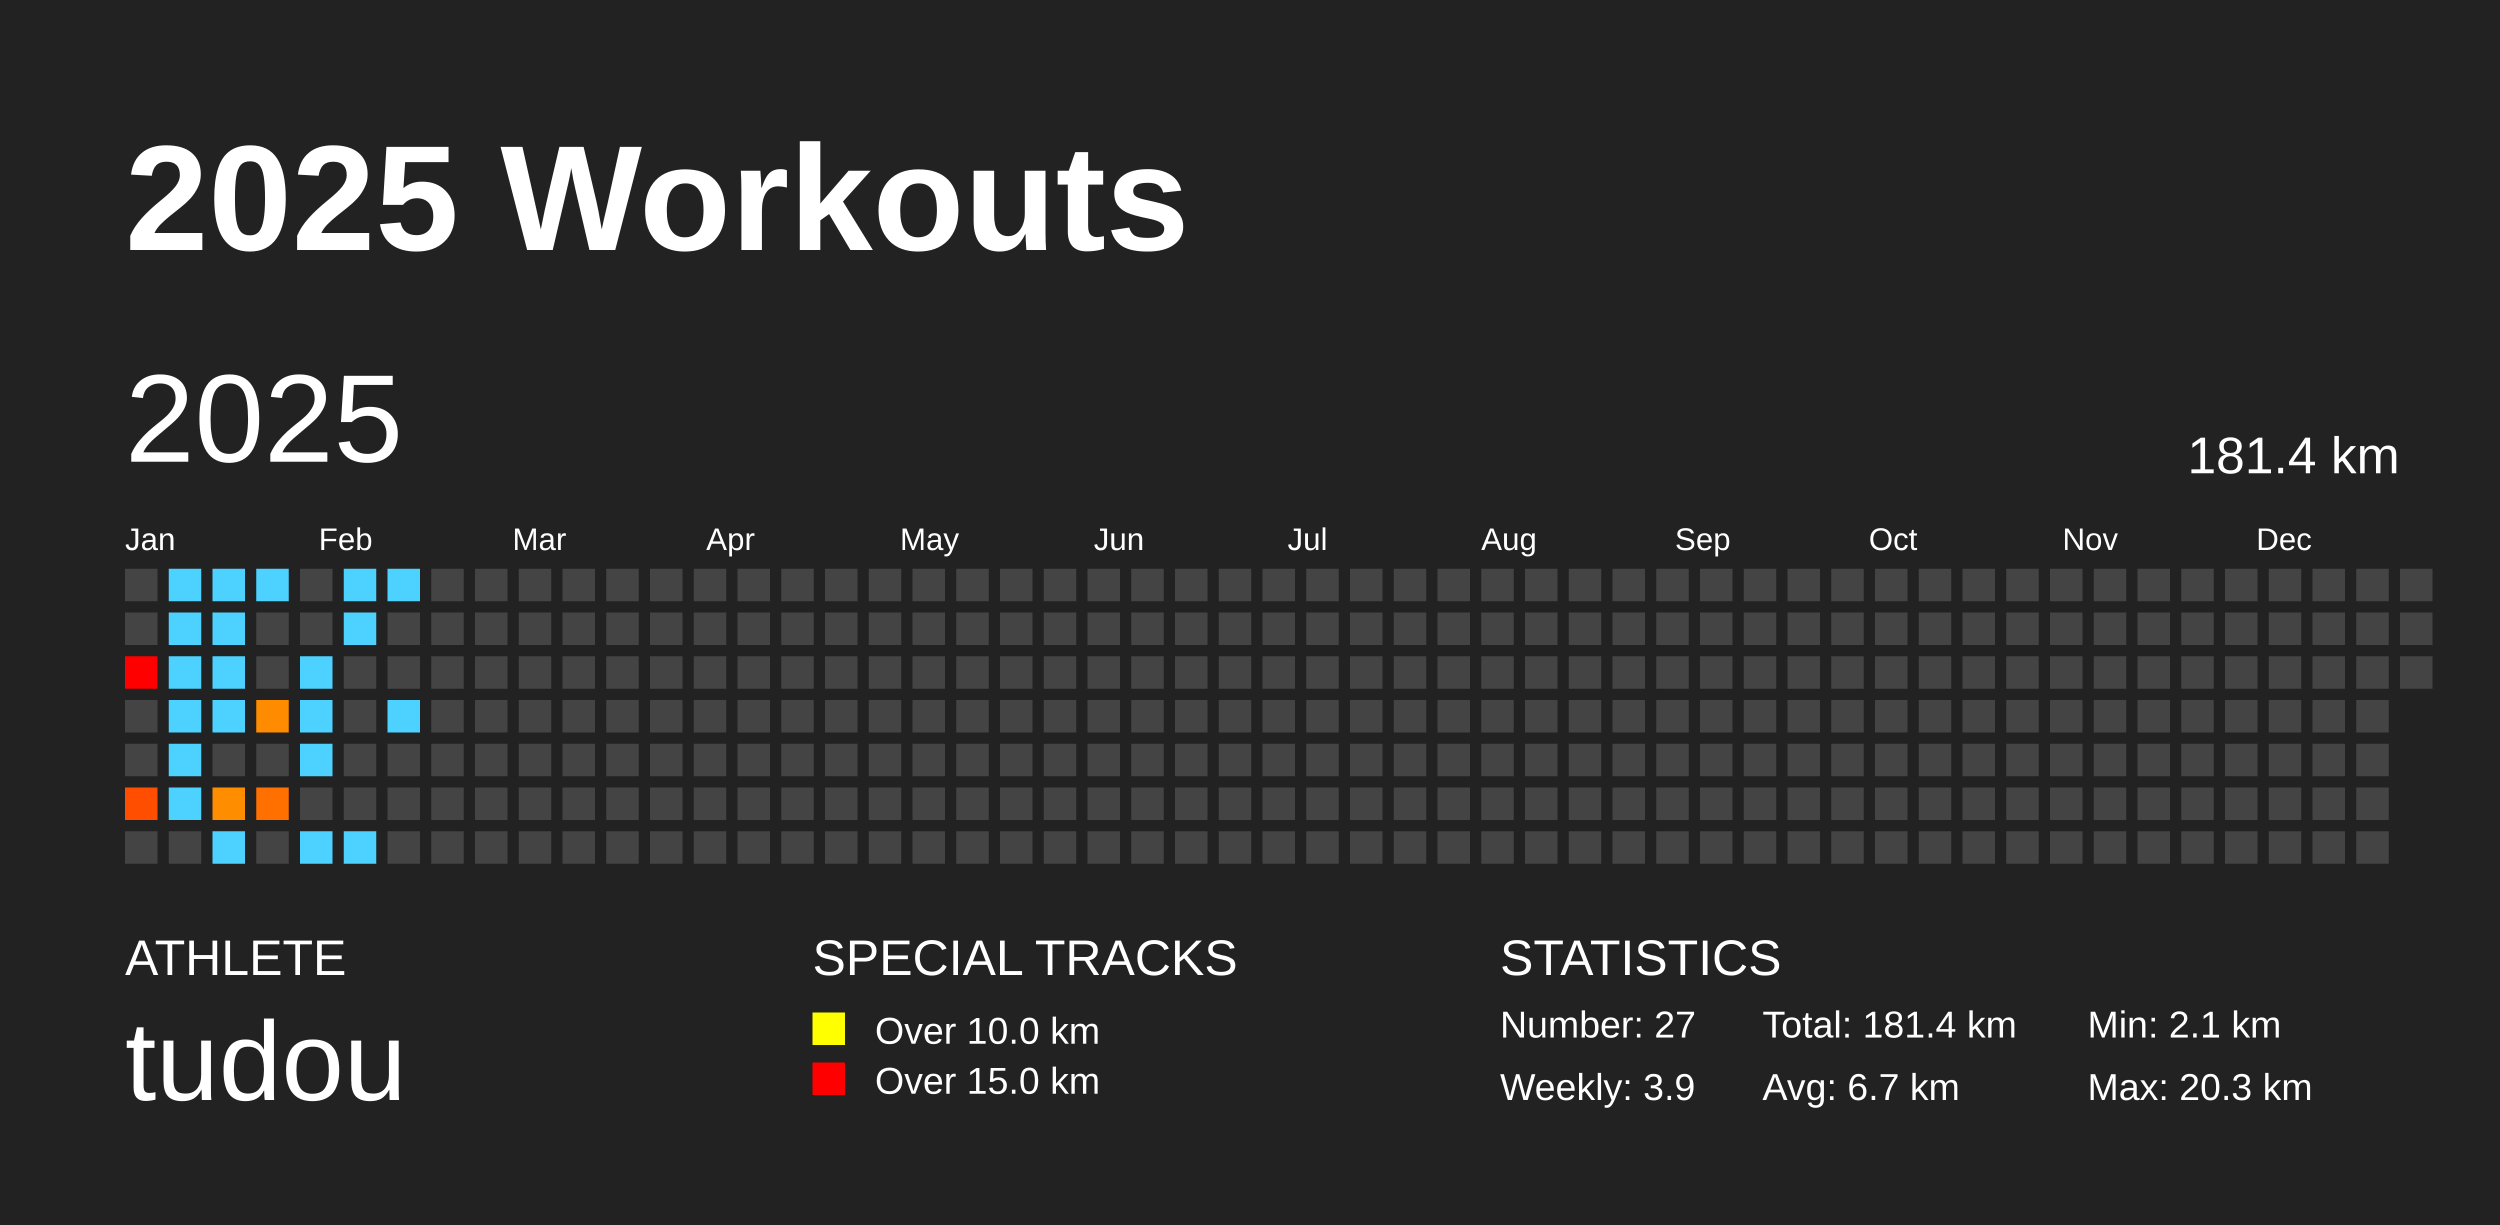
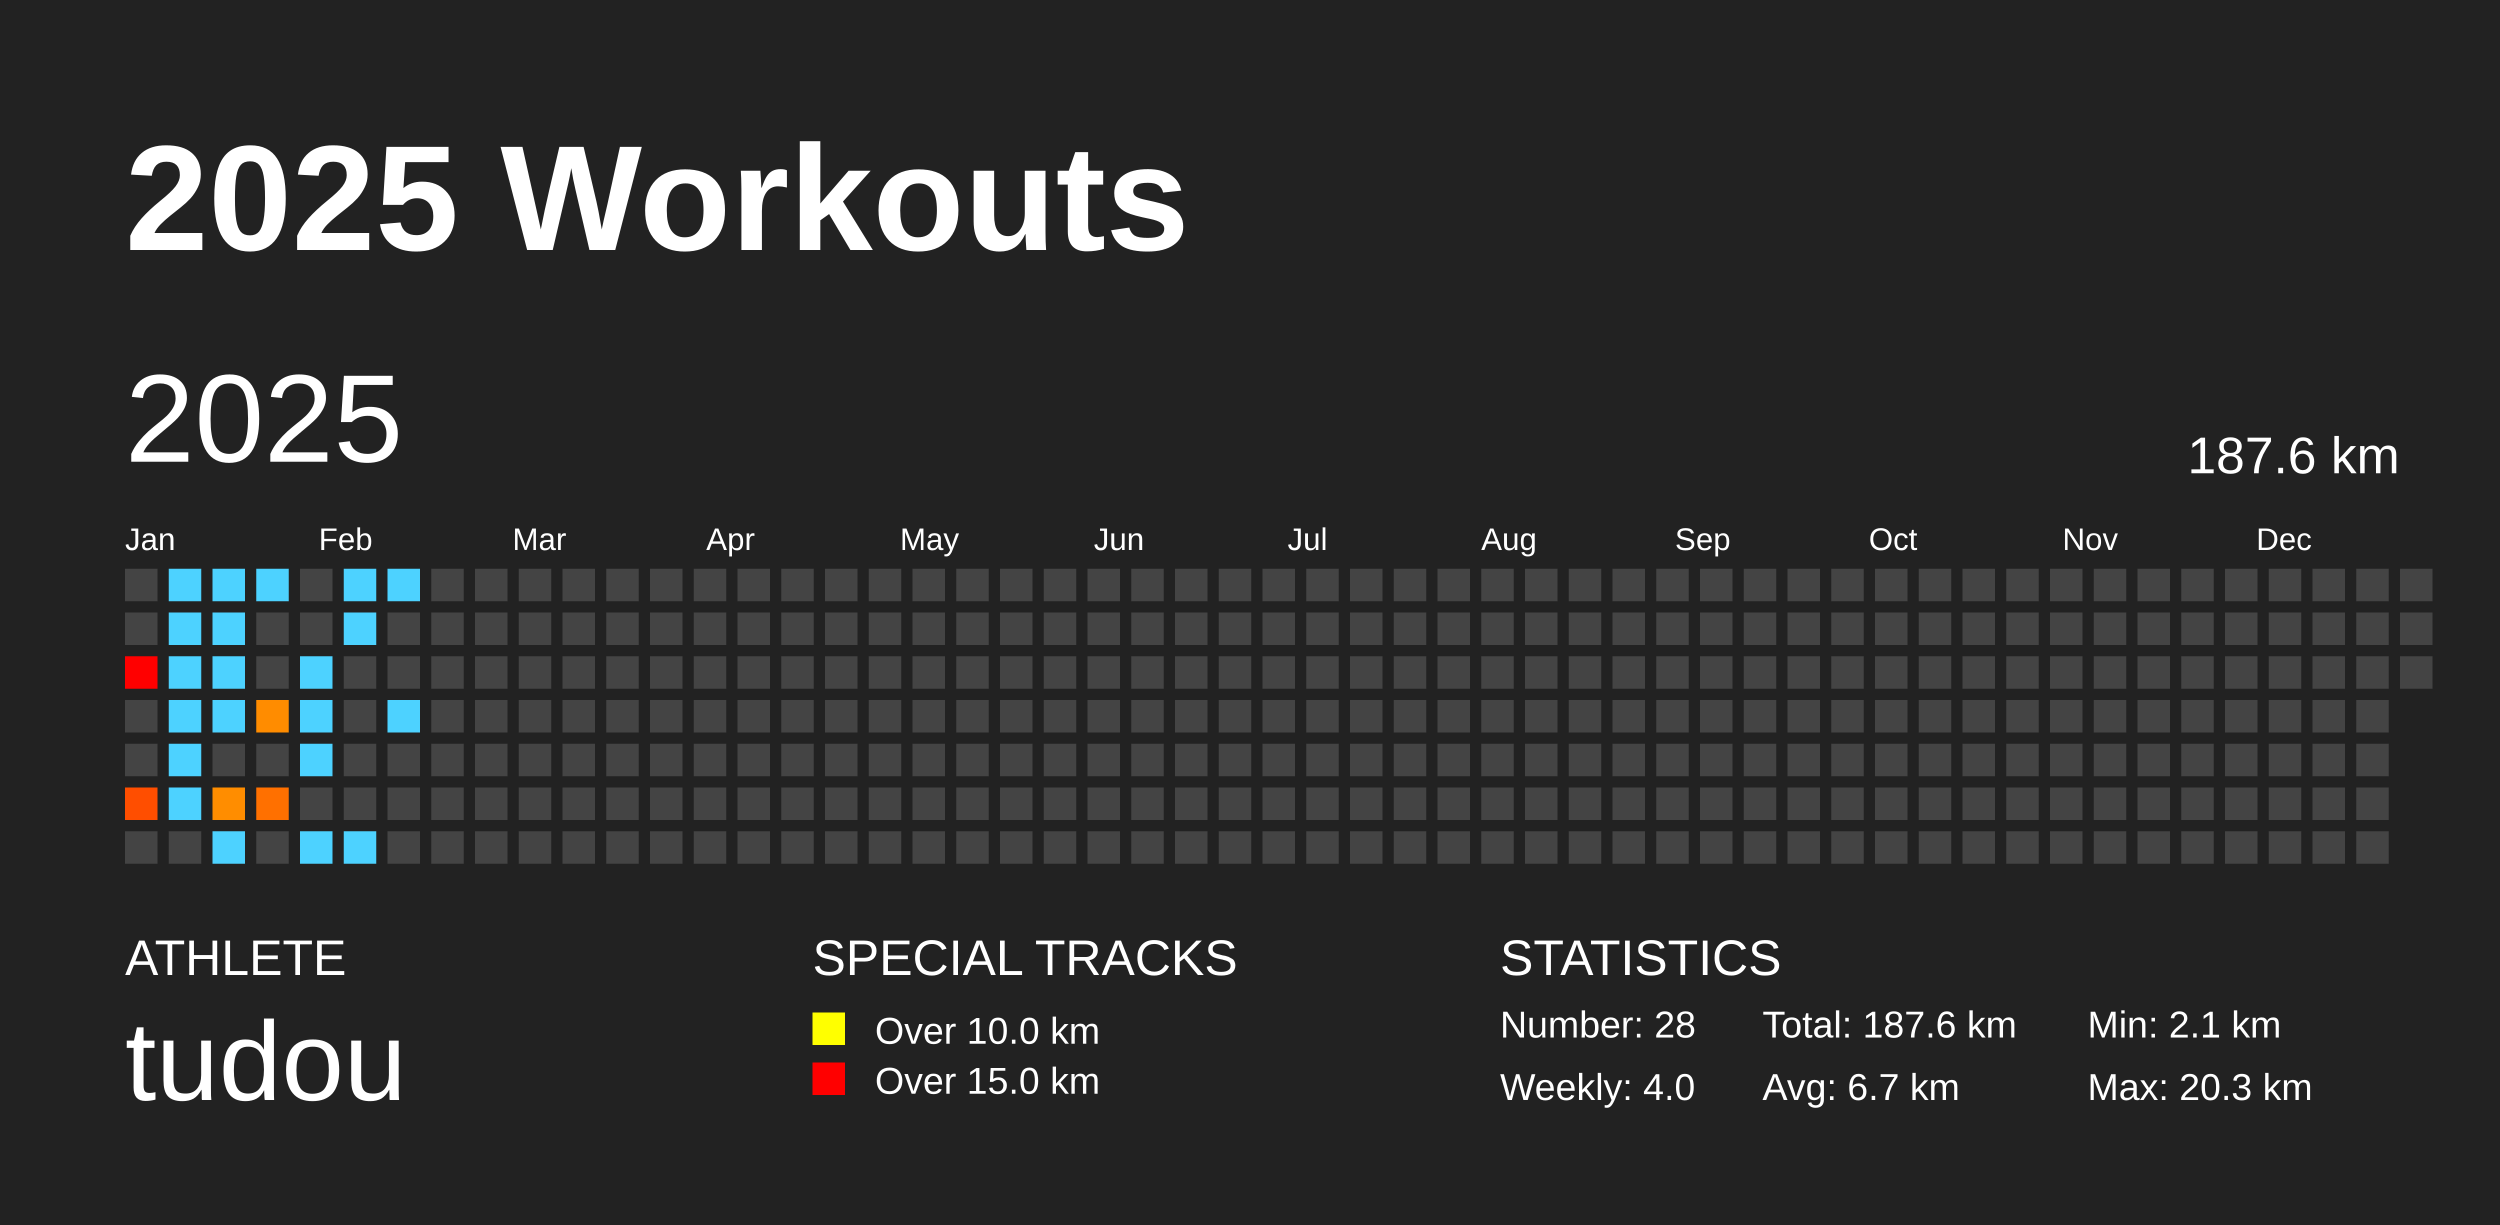
<svg xmlns="http://www.w3.org/2000/svg" baseProfile="full" height="98mm" version="1.1" viewBox="0,0,200,98" width="200mm">
  <defs />
  <rect fill="#222222" height="98" width="200" x="0" y="0" />
  <text fill="#FFFFFF" style="font-size:12px; font-family:Arial; font-weight:bold;" x="10" y="20">2025 Workouts</text>
  <text fill="#FFFFFF" style="font-size:4px; font-family:Arial" x="10" y="78">ATHLETE</text>
  <text fill="#FFFFFF" style="font-size:9px; font-family:Arial" x="10" y="88">tudou</text>
  <text fill="#FFFFFF" style="font-size:4px; font-family:Arial" x="65" y="78">SPECIAL TRACKS</text>
  <rect fill="yellow" height="2.6" width="2.6" x="65" y="81" />
  <text fill="#FFFFFF" style="font-size:3px; font-family:Arial" x="70" y="83.5">Over 10.0 km</text>
  <rect fill="red" height="2.6" width="2.6" x="65" y="85" />
  <text fill="#FFFFFF" style="font-size:3px; font-family:Arial" x="70" y="87.5">Over 15.0 km</text>
  <text fill="#FFFFFF" style="font-size:4px; font-family:Arial" x="120" y="78">STATISTICS</text>
-   <text fill="#FFFFFF" style="font-size:3px; font-family:Arial" x="120" y="83">Number: 27</text>
-   <text fill="#FFFFFF" style="font-size:3px; font-family:Arial" x="120" y="88">Weekly: 3.9</text>
-   <text fill="#FFFFFF" style="font-size:3px; font-family:Arial" x="141" y="83">Total: 181.4 km</text>
+   <text fill="#FFFFFF" style="font-size:3px; font-family:Arial" x="120" y="83">Number: 28</text>
+   <text fill="#FFFFFF" style="font-size:3px; font-family:Arial" x="120" y="88">Weekly: 4.0</text>
+   <text fill="#FFFFFF" style="font-size:3px; font-family:Arial" x="141" y="83">Total: 187.6 km</text>
  <text fill="#FFFFFF" style="font-size:3px; font-family:Arial" x="141" y="88">Avg: 6.7 km</text>
  <text fill="#FFFFFF" style="font-size:3px; font-family:Arial" x="167" y="83">Min: 2.1 km</text>
  <text fill="#FFFFFF" style="font-size:3px; font-family:Arial" x="167" y="88">Max: 20.3 km</text>
  <text dominant-baseline="hanging" fill="#FFFFFF" style="font-size:10.0px; font-family:Arial;" x="10" y="30">2025</text>
-   <text dominant-baseline="hanging" fill="#FFFFFF" style="font-size:4.125px; font-family:Arial;" x="175" y="35">181.4 km</text>
+   <text dominant-baseline="hanging" fill="#FFFFFF" style="font-size:4.125px; font-family:Arial;" x="175" y="35">187.6 km</text>
  <text fill="#FFFFFF" style="font-size:2.5px; font-family:Arial" x="10.0" y="44">Jan</text>
  <text fill="#FFFFFF" style="font-size:2.5px; font-family:Arial" x="25.5" y="44">Feb</text>
  <text fill="#FFFFFF" style="font-size:2.5px; font-family:Arial" x="41.0" y="44">Mar</text>
  <text fill="#FFFFFF" style="font-size:2.5px; font-family:Arial" x="56.5" y="44">Apr</text>
  <text fill="#FFFFFF" style="font-size:2.5px; font-family:Arial" x="72.0" y="44">May</text>
  <text fill="#FFFFFF" style="font-size:2.5px; font-family:Arial" x="87.5" y="44">Jun</text>
  <text fill="#FFFFFF" style="font-size:2.5px; font-family:Arial" x="103.0" y="44">Jul</text>
  <text fill="#FFFFFF" style="font-size:2.5px; font-family:Arial" x="118.5" y="44">Aug</text>
  <text fill="#FFFFFF" style="font-size:2.5px; font-family:Arial" x="134.0" y="44">Sep</text>
  <text fill="#FFFFFF" style="font-size:2.5px; font-family:Arial" x="149.5" y="44">Oct</text>
  <text fill="#FFFFFF" style="font-size:2.5px; font-family:Arial" x="165.0" y="44">Nov</text>
  <text fill="#FFFFFF" style="font-size:2.5px; font-family:Arial" x="180.5" y="44">Dec</text>
  <rect fill="#444444" height="2.6" width="2.6" x="10.0" y="45.5" />
  <rect fill="#444444" height="2.6" width="2.6" x="10.0" y="49.0" />
  <rect fill="red" height="2.6" width="2.6" x="10.0" y="52.5" />
  <rect fill="#444444" height="2.6" width="2.6" x="10.0" y="56.0" />
  <rect fill="#444444" height="2.6" width="2.6" x="10.0" y="59.5" />
  <rect fill="#ff4e00" height="2.6" width="2.6" x="10.0" y="63.0" />
  <rect fill="#444444" height="2.6" width="2.6" x="10.0" y="66.5" />
  <rect fill="#4dd2ff" height="2.6" width="2.6" x="13.5" y="45.5" />
  <rect fill="#4dd2ff" height="2.6" width="2.6" x="13.5" y="49.0" />
  <rect fill="#4dd2ff" height="2.6" width="2.6" x="13.5" y="52.5" />
  <rect fill="#4dd2ff" height="2.6" width="2.6" x="13.5" y="56.0" />
  <rect fill="#4dd2ff" height="2.6" width="2.6" x="13.5" y="59.5" />
  <rect fill="#4dd2ff" height="2.6" width="2.6" x="13.5" y="63.0" />
  <rect fill="#444444" height="2.6" width="2.6" x="13.5" y="66.5" />
  <rect fill="#4dd2ff" height="2.6" width="2.6" x="17.0" y="45.5" />
  <rect fill="#4dd2ff" height="2.6" width="2.6" x="17.0" y="49.0" />
  <rect fill="#4dd2ff" height="2.6" width="2.6" x="17.0" y="52.5" />
  <rect fill="#4dd2ff" height="2.6" width="2.6" x="17.0" y="56.0" />
  <rect fill="#444444" height="2.6" width="2.6" x="17.0" y="59.5" />
  <rect fill="#ff8d00" height="2.6" width="2.6" x="17.0" y="63.0" />
  <rect fill="#4dd2ff" height="2.6" width="2.6" x="17.0" y="66.5" />
  <rect fill="#4dd2ff" height="2.6" width="2.6" x="20.5" y="45.5" />
  <rect fill="#444444" height="2.6" width="2.6" x="20.5" y="49.0" />
  <rect fill="#444444" height="2.6" width="2.6" x="20.5" y="52.5" />
  <rect fill="#ff8c00" height="2.6" width="2.6" x="20.5" y="56.0" />
  <rect fill="#444444" height="2.6" width="2.6" x="20.5" y="59.5" />
  <rect fill="#ff7000" height="2.6" width="2.6" x="20.5" y="63.0" />
  <rect fill="#444444" height="2.6" width="2.6" x="20.5" y="66.5" />
  <rect fill="#444444" height="2.6" width="2.6" x="24.0" y="45.5" />
  <rect fill="#444444" height="2.6" width="2.6" x="24.0" y="49.0" />
  <rect fill="#4dd2ff" height="2.6" width="2.6" x="24.0" y="52.5" />
  <rect fill="#4dd2ff" height="2.6" width="2.6" x="24.0" y="56.0" />
  <rect fill="#4dd2ff" height="2.6" width="2.6" x="24.0" y="59.5" />
  <rect fill="#444444" height="2.6" width="2.6" x="24.0" y="63.0" />
  <rect fill="#4dd2ff" height="2.6" width="2.6" x="24.0" y="66.5" />
  <rect fill="#4dd2ff" height="2.6" width="2.6" x="27.5" y="45.5" />
  <rect fill="#4dd2ff" height="2.6" width="2.6" x="27.5" y="49.0" />
  <rect fill="#444444" height="2.6" width="2.6" x="27.5" y="52.5" />
  <rect fill="#444444" height="2.6" width="2.6" x="27.5" y="56.0" />
  <rect fill="#444444" height="2.6" width="2.6" x="27.5" y="59.5" />
  <rect fill="#444444" height="2.6" width="2.6" x="27.5" y="63.0" />
  <rect fill="#4dd2ff" height="2.6" width="2.6" x="27.5" y="66.5" />
  <rect fill="#4dd2ff" height="2.6" width="2.6" x="31.0" y="45.5" />
  <rect fill="#444444" height="2.6" width="2.6" x="31.0" y="49.0" />
  <rect fill="#444444" height="2.6" width="2.6" x="31.0" y="52.5" />
  <rect fill="#4dd2ff" height="2.6" width="2.6" x="31.0" y="56.0" />
  <rect fill="#444444" height="2.6" width="2.6" x="31.0" y="59.5" />
  <rect fill="#444444" height="2.6" width="2.6" x="31.0" y="63.0" />
  <rect fill="#444444" height="2.6" width="2.6" x="31.0" y="66.5" />
  <rect fill="#444444" height="2.6" width="2.6" x="34.5" y="45.5" />
  <rect fill="#444444" height="2.6" width="2.6" x="34.5" y="49.0" />
  <rect fill="#444444" height="2.6" width="2.6" x="34.5" y="52.5" />
  <rect fill="#444444" height="2.6" width="2.6" x="34.5" y="56.0" />
  <rect fill="#444444" height="2.6" width="2.6" x="34.5" y="59.5" />
  <rect fill="#444444" height="2.6" width="2.6" x="34.5" y="63.0" />
  <rect fill="#444444" height="2.6" width="2.6" x="34.5" y="66.5" />
  <rect fill="#444444" height="2.6" width="2.6" x="38.0" y="45.5" />
  <rect fill="#444444" height="2.6" width="2.6" x="38.0" y="49.0" />
  <rect fill="#444444" height="2.6" width="2.6" x="38.0" y="52.5" />
  <rect fill="#444444" height="2.6" width="2.6" x="38.0" y="56.0" />
  <rect fill="#444444" height="2.6" width="2.6" x="38.0" y="59.5" />
  <rect fill="#444444" height="2.6" width="2.6" x="38.0" y="63.0" />
  <rect fill="#444444" height="2.6" width="2.6" x="38.0" y="66.5" />
  <rect fill="#444444" height="2.6" width="2.6" x="41.5" y="45.5" />
  <rect fill="#444444" height="2.6" width="2.6" x="41.5" y="49.0" />
  <rect fill="#444444" height="2.6" width="2.6" x="41.5" y="52.5" />
  <rect fill="#444444" height="2.6" width="2.6" x="41.5" y="56.0" />
  <rect fill="#444444" height="2.6" width="2.6" x="41.5" y="59.5" />
  <rect fill="#444444" height="2.6" width="2.6" x="41.5" y="63.0" />
  <rect fill="#444444" height="2.6" width="2.6" x="41.5" y="66.5" />
  <rect fill="#444444" height="2.6" width="2.6" x="45.0" y="45.5" />
  <rect fill="#444444" height="2.6" width="2.6" x="45.0" y="49.0" />
  <rect fill="#444444" height="2.6" width="2.6" x="45.0" y="52.5" />
  <rect fill="#444444" height="2.6" width="2.6" x="45.0" y="56.0" />
  <rect fill="#444444" height="2.6" width="2.6" x="45.0" y="59.5" />
  <rect fill="#444444" height="2.6" width="2.6" x="45.0" y="63.0" />
  <rect fill="#444444" height="2.6" width="2.6" x="45.0" y="66.5" />
  <rect fill="#444444" height="2.6" width="2.6" x="48.5" y="45.5" />
  <rect fill="#444444" height="2.6" width="2.6" x="48.5" y="49.0" />
  <rect fill="#444444" height="2.6" width="2.6" x="48.5" y="52.5" />
  <rect fill="#444444" height="2.6" width="2.6" x="48.5" y="56.0" />
  <rect fill="#444444" height="2.6" width="2.6" x="48.5" y="59.5" />
  <rect fill="#444444" height="2.6" width="2.6" x="48.5" y="63.0" />
  <rect fill="#444444" height="2.6" width="2.6" x="48.5" y="66.5" />
  <rect fill="#444444" height="2.6" width="2.6" x="52.0" y="45.5" />
  <rect fill="#444444" height="2.6" width="2.6" x="52.0" y="49.0" />
  <rect fill="#444444" height="2.6" width="2.6" x="52.0" y="52.5" />
  <rect fill="#444444" height="2.6" width="2.6" x="52.0" y="56.0" />
  <rect fill="#444444" height="2.6" width="2.6" x="52.0" y="59.5" />
  <rect fill="#444444" height="2.6" width="2.6" x="52.0" y="63.0" />
  <rect fill="#444444" height="2.6" width="2.6" x="52.0" y="66.5" />
  <rect fill="#444444" height="2.6" width="2.6" x="55.5" y="45.5" />
  <rect fill="#444444" height="2.6" width="2.6" x="55.5" y="49.0" />
  <rect fill="#444444" height="2.6" width="2.6" x="55.5" y="52.5" />
  <rect fill="#444444" height="2.6" width="2.6" x="55.5" y="56.0" />
  <rect fill="#444444" height="2.6" width="2.6" x="55.5" y="59.5" />
  <rect fill="#444444" height="2.6" width="2.6" x="55.5" y="63.0" />
  <rect fill="#444444" height="2.6" width="2.6" x="55.5" y="66.5" />
  <rect fill="#444444" height="2.6" width="2.6" x="59.0" y="45.5" />
  <rect fill="#444444" height="2.6" width="2.6" x="59.0" y="49.0" />
  <rect fill="#444444" height="2.6" width="2.6" x="59.0" y="52.5" />
  <rect fill="#444444" height="2.6" width="2.6" x="59.0" y="56.0" />
  <rect fill="#444444" height="2.6" width="2.6" x="59.0" y="59.5" />
  <rect fill="#444444" height="2.6" width="2.6" x="59.0" y="63.0" />
  <rect fill="#444444" height="2.6" width="2.6" x="59.0" y="66.5" />
  <rect fill="#444444" height="2.6" width="2.6" x="62.5" y="45.5" />
  <rect fill="#444444" height="2.6" width="2.6" x="62.5" y="49.0" />
  <rect fill="#444444" height="2.6" width="2.6" x="62.5" y="52.5" />
  <rect fill="#444444" height="2.6" width="2.6" x="62.5" y="56.0" />
  <rect fill="#444444" height="2.6" width="2.6" x="62.5" y="59.5" />
  <rect fill="#444444" height="2.6" width="2.6" x="62.5" y="63.0" />
  <rect fill="#444444" height="2.6" width="2.6" x="62.5" y="66.5" />
  <rect fill="#444444" height="2.6" width="2.6" x="66.0" y="45.5" />
  <rect fill="#444444" height="2.6" width="2.6" x="66.0" y="49.0" />
  <rect fill="#444444" height="2.6" width="2.6" x="66.0" y="52.5" />
  <rect fill="#444444" height="2.6" width="2.6" x="66.0" y="56.0" />
  <rect fill="#444444" height="2.6" width="2.6" x="66.0" y="59.5" />
  <rect fill="#444444" height="2.6" width="2.6" x="66.0" y="63.0" />
  <rect fill="#444444" height="2.6" width="2.6" x="66.0" y="66.5" />
  <rect fill="#444444" height="2.6" width="2.6" x="69.5" y="45.5" />
  <rect fill="#444444" height="2.6" width="2.6" x="69.5" y="49.0" />
  <rect fill="#444444" height="2.6" width="2.6" x="69.5" y="52.5" />
  <rect fill="#444444" height="2.6" width="2.6" x="69.5" y="56.0" />
  <rect fill="#444444" height="2.6" width="2.6" x="69.5" y="59.5" />
  <rect fill="#444444" height="2.6" width="2.6" x="69.5" y="63.0" />
  <rect fill="#444444" height="2.6" width="2.6" x="69.5" y="66.5" />
  <rect fill="#444444" height="2.6" width="2.6" x="73.0" y="45.5" />
  <rect fill="#444444" height="2.6" width="2.6" x="73.0" y="49.0" />
  <rect fill="#444444" height="2.6" width="2.6" x="73.0" y="52.5" />
  <rect fill="#444444" height="2.6" width="2.6" x="73.0" y="56.0" />
  <rect fill="#444444" height="2.6" width="2.6" x="73.0" y="59.5" />
  <rect fill="#444444" height="2.6" width="2.6" x="73.0" y="63.0" />
  <rect fill="#444444" height="2.6" width="2.6" x="73.0" y="66.5" />
  <rect fill="#444444" height="2.6" width="2.6" x="76.5" y="45.5" />
  <rect fill="#444444" height="2.6" width="2.6" x="76.5" y="49.0" />
  <rect fill="#444444" height="2.6" width="2.6" x="76.5" y="52.5" />
  <rect fill="#444444" height="2.6" width="2.6" x="76.5" y="56.0" />
  <rect fill="#444444" height="2.6" width="2.6" x="76.5" y="59.5" />
  <rect fill="#444444" height="2.6" width="2.6" x="76.5" y="63.0" />
  <rect fill="#444444" height="2.6" width="2.6" x="76.5" y="66.5" />
  <rect fill="#444444" height="2.6" width="2.6" x="80.0" y="45.5" />
  <rect fill="#444444" height="2.6" width="2.6" x="80.0" y="49.0" />
  <rect fill="#444444" height="2.6" width="2.6" x="80.0" y="52.5" />
  <rect fill="#444444" height="2.6" width="2.6" x="80.0" y="56.0" />
  <rect fill="#444444" height="2.6" width="2.6" x="80.0" y="59.5" />
  <rect fill="#444444" height="2.6" width="2.6" x="80.0" y="63.0" />
  <rect fill="#444444" height="2.6" width="2.6" x="80.0" y="66.5" />
  <rect fill="#444444" height="2.6" width="2.6" x="83.5" y="45.5" />
  <rect fill="#444444" height="2.6" width="2.6" x="83.5" y="49.0" />
  <rect fill="#444444" height="2.6" width="2.6" x="83.5" y="52.5" />
  <rect fill="#444444" height="2.6" width="2.6" x="83.5" y="56.0" />
  <rect fill="#444444" height="2.6" width="2.6" x="83.5" y="59.5" />
  <rect fill="#444444" height="2.6" width="2.6" x="83.5" y="63.0" />
  <rect fill="#444444" height="2.6" width="2.6" x="83.5" y="66.5" />
  <rect fill="#444444" height="2.6" width="2.6" x="87.0" y="45.5" />
  <rect fill="#444444" height="2.6" width="2.6" x="87.0" y="49.0" />
  <rect fill="#444444" height="2.6" width="2.6" x="87.0" y="52.5" />
  <rect fill="#444444" height="2.6" width="2.6" x="87.0" y="56.0" />
  <rect fill="#444444" height="2.6" width="2.6" x="87.0" y="59.5" />
  <rect fill="#444444" height="2.6" width="2.6" x="87.0" y="63.0" />
  <rect fill="#444444" height="2.6" width="2.6" x="87.0" y="66.5" />
  <rect fill="#444444" height="2.6" width="2.6" x="90.5" y="45.5" />
  <rect fill="#444444" height="2.6" width="2.6" x="90.5" y="49.0" />
  <rect fill="#444444" height="2.6" width="2.6" x="90.5" y="52.5" />
  <rect fill="#444444" height="2.6" width="2.6" x="90.5" y="56.0" />
  <rect fill="#444444" height="2.6" width="2.6" x="90.5" y="59.5" />
  <rect fill="#444444" height="2.6" width="2.6" x="90.5" y="63.0" />
  <rect fill="#444444" height="2.6" width="2.6" x="90.5" y="66.5" />
  <rect fill="#444444" height="2.6" width="2.6" x="94.0" y="45.5" />
  <rect fill="#444444" height="2.6" width="2.6" x="94.0" y="49.0" />
  <rect fill="#444444" height="2.6" width="2.6" x="94.0" y="52.5" />
  <rect fill="#444444" height="2.6" width="2.6" x="94.0" y="56.0" />
  <rect fill="#444444" height="2.6" width="2.6" x="94.0" y="59.5" />
  <rect fill="#444444" height="2.6" width="2.6" x="94.0" y="63.0" />
  <rect fill="#444444" height="2.6" width="2.6" x="94.0" y="66.5" />
  <rect fill="#444444" height="2.6" width="2.6" x="97.5" y="45.5" />
  <rect fill="#444444" height="2.6" width="2.6" x="97.5" y="49.0" />
  <rect fill="#444444" height="2.6" width="2.6" x="97.5" y="52.5" />
  <rect fill="#444444" height="2.6" width="2.6" x="97.5" y="56.0" />
  <rect fill="#444444" height="2.6" width="2.6" x="97.5" y="59.5" />
  <rect fill="#444444" height="2.6" width="2.6" x="97.5" y="63.0" />
  <rect fill="#444444" height="2.6" width="2.6" x="97.5" y="66.5" />
  <rect fill="#444444" height="2.6" width="2.6" x="101.0" y="45.5" />
  <rect fill="#444444" height="2.6" width="2.6" x="101.0" y="49.0" />
  <rect fill="#444444" height="2.6" width="2.6" x="101.0" y="52.5" />
  <rect fill="#444444" height="2.6" width="2.6" x="101.0" y="56.0" />
  <rect fill="#444444" height="2.6" width="2.6" x="101.0" y="59.5" />
  <rect fill="#444444" height="2.6" width="2.6" x="101.0" y="63.0" />
  <rect fill="#444444" height="2.6" width="2.6" x="101.0" y="66.5" />
  <rect fill="#444444" height="2.6" width="2.6" x="104.5" y="45.5" />
  <rect fill="#444444" height="2.6" width="2.6" x="104.5" y="49.0" />
  <rect fill="#444444" height="2.6" width="2.6" x="104.5" y="52.5" />
  <rect fill="#444444" height="2.6" width="2.6" x="104.5" y="56.0" />
  <rect fill="#444444" height="2.6" width="2.6" x="104.5" y="59.5" />
  <rect fill="#444444" height="2.6" width="2.6" x="104.5" y="63.0" />
  <rect fill="#444444" height="2.6" width="2.6" x="104.5" y="66.5" />
  <rect fill="#444444" height="2.6" width="2.6" x="108.0" y="45.5" />
  <rect fill="#444444" height="2.6" width="2.6" x="108.0" y="49.0" />
  <rect fill="#444444" height="2.6" width="2.6" x="108.0" y="52.5" />
  <rect fill="#444444" height="2.6" width="2.6" x="108.0" y="56.0" />
  <rect fill="#444444" height="2.6" width="2.6" x="108.0" y="59.5" />
  <rect fill="#444444" height="2.6" width="2.6" x="108.0" y="63.0" />
  <rect fill="#444444" height="2.6" width="2.6" x="108.0" y="66.5" />
  <rect fill="#444444" height="2.6" width="2.6" x="111.5" y="45.5" />
  <rect fill="#444444" height="2.6" width="2.6" x="111.5" y="49.0" />
  <rect fill="#444444" height="2.6" width="2.6" x="111.5" y="52.5" />
  <rect fill="#444444" height="2.6" width="2.6" x="111.5" y="56.0" />
  <rect fill="#444444" height="2.6" width="2.6" x="111.5" y="59.5" />
  <rect fill="#444444" height="2.6" width="2.6" x="111.5" y="63.0" />
  <rect fill="#444444" height="2.6" width="2.6" x="111.5" y="66.5" />
  <rect fill="#444444" height="2.6" width="2.6" x="115.0" y="45.5" />
  <rect fill="#444444" height="2.6" width="2.6" x="115.0" y="49.0" />
  <rect fill="#444444" height="2.6" width="2.6" x="115.0" y="52.5" />
  <rect fill="#444444" height="2.6" width="2.6" x="115.0" y="56.0" />
  <rect fill="#444444" height="2.6" width="2.6" x="115.0" y="59.5" />
  <rect fill="#444444" height="2.6" width="2.6" x="115.0" y="63.0" />
  <rect fill="#444444" height="2.6" width="2.6" x="115.0" y="66.5" />
  <rect fill="#444444" height="2.6" width="2.6" x="118.5" y="45.5" />
  <rect fill="#444444" height="2.6" width="2.6" x="118.5" y="49.0" />
  <rect fill="#444444" height="2.6" width="2.6" x="118.5" y="52.5" />
  <rect fill="#444444" height="2.6" width="2.6" x="118.5" y="56.0" />
  <rect fill="#444444" height="2.6" width="2.6" x="118.5" y="59.5" />
  <rect fill="#444444" height="2.6" width="2.6" x="118.5" y="63.0" />
  <rect fill="#444444" height="2.6" width="2.6" x="118.5" y="66.5" />
  <rect fill="#444444" height="2.6" width="2.6" x="122.0" y="45.5" />
  <rect fill="#444444" height="2.6" width="2.6" x="122.0" y="49.0" />
  <rect fill="#444444" height="2.6" width="2.6" x="122.0" y="52.5" />
  <rect fill="#444444" height="2.6" width="2.6" x="122.0" y="56.0" />
  <rect fill="#444444" height="2.6" width="2.6" x="122.0" y="59.5" />
  <rect fill="#444444" height="2.6" width="2.6" x="122.0" y="63.0" />
  <rect fill="#444444" height="2.6" width="2.6" x="122.0" y="66.5" />
  <rect fill="#444444" height="2.6" width="2.6" x="125.5" y="45.5" />
  <rect fill="#444444" height="2.6" width="2.6" x="125.5" y="49.0" />
  <rect fill="#444444" height="2.6" width="2.6" x="125.5" y="52.5" />
  <rect fill="#444444" height="2.6" width="2.6" x="125.5" y="56.0" />
  <rect fill="#444444" height="2.6" width="2.6" x="125.5" y="59.5" />
  <rect fill="#444444" height="2.6" width="2.6" x="125.5" y="63.0" />
  <rect fill="#444444" height="2.6" width="2.6" x="125.5" y="66.5" />
  <rect fill="#444444" height="2.6" width="2.6" x="129.0" y="45.5" />
  <rect fill="#444444" height="2.6" width="2.6" x="129.0" y="49.0" />
  <rect fill="#444444" height="2.6" width="2.6" x="129.0" y="52.5" />
  <rect fill="#444444" height="2.6" width="2.6" x="129.0" y="56.0" />
  <rect fill="#444444" height="2.6" width="2.6" x="129.0" y="59.5" />
  <rect fill="#444444" height="2.6" width="2.6" x="129.0" y="63.0" />
  <rect fill="#444444" height="2.6" width="2.6" x="129.0" y="66.5" />
  <rect fill="#444444" height="2.6" width="2.6" x="132.5" y="45.5" />
  <rect fill="#444444" height="2.6" width="2.6" x="132.5" y="49.0" />
  <rect fill="#444444" height="2.6" width="2.6" x="132.5" y="52.5" />
  <rect fill="#444444" height="2.6" width="2.6" x="132.5" y="56.0" />
  <rect fill="#444444" height="2.6" width="2.6" x="132.5" y="59.5" />
  <rect fill="#444444" height="2.6" width="2.6" x="132.5" y="63.0" />
  <rect fill="#444444" height="2.6" width="2.6" x="132.5" y="66.5" />
  <rect fill="#444444" height="2.6" width="2.6" x="136.0" y="45.5" />
  <rect fill="#444444" height="2.6" width="2.6" x="136.0" y="49.0" />
  <rect fill="#444444" height="2.6" width="2.6" x="136.0" y="52.5" />
  <rect fill="#444444" height="2.6" width="2.6" x="136.0" y="56.0" />
  <rect fill="#444444" height="2.6" width="2.6" x="136.0" y="59.5" />
  <rect fill="#444444" height="2.6" width="2.6" x="136.0" y="63.0" />
  <rect fill="#444444" height="2.6" width="2.6" x="136.0" y="66.5" />
  <rect fill="#444444" height="2.6" width="2.6" x="139.5" y="45.5" />
  <rect fill="#444444" height="2.6" width="2.6" x="139.5" y="49.0" />
  <rect fill="#444444" height="2.6" width="2.6" x="139.5" y="52.5" />
  <rect fill="#444444" height="2.6" width="2.6" x="139.5" y="56.0" />
  <rect fill="#444444" height="2.6" width="2.6" x="139.5" y="59.5" />
  <rect fill="#444444" height="2.6" width="2.6" x="139.5" y="63.0" />
  <rect fill="#444444" height="2.6" width="2.6" x="139.5" y="66.5" />
  <rect fill="#444444" height="2.6" width="2.6" x="143.0" y="45.5" />
  <rect fill="#444444" height="2.6" width="2.6" x="143.0" y="49.0" />
  <rect fill="#444444" height="2.6" width="2.6" x="143.0" y="52.5" />
  <rect fill="#444444" height="2.6" width="2.6" x="143.0" y="56.0" />
  <rect fill="#444444" height="2.6" width="2.6" x="143.0" y="59.5" />
  <rect fill="#444444" height="2.6" width="2.6" x="143.0" y="63.0" />
  <rect fill="#444444" height="2.6" width="2.6" x="143.0" y="66.5" />
  <rect fill="#444444" height="2.6" width="2.6" x="146.5" y="45.5" />
  <rect fill="#444444" height="2.6" width="2.6" x="146.5" y="49.0" />
  <rect fill="#444444" height="2.6" width="2.6" x="146.5" y="52.5" />
  <rect fill="#444444" height="2.6" width="2.6" x="146.5" y="56.0" />
  <rect fill="#444444" height="2.6" width="2.6" x="146.5" y="59.5" />
  <rect fill="#444444" height="2.6" width="2.6" x="146.5" y="63.0" />
  <rect fill="#444444" height="2.6" width="2.6" x="146.5" y="66.5" />
  <rect fill="#444444" height="2.6" width="2.6" x="150.0" y="45.5" />
  <rect fill="#444444" height="2.6" width="2.6" x="150.0" y="49.0" />
  <rect fill="#444444" height="2.6" width="2.6" x="150.0" y="52.5" />
  <rect fill="#444444" height="2.6" width="2.6" x="150.0" y="56.0" />
  <rect fill="#444444" height="2.6" width="2.6" x="150.0" y="59.5" />
  <rect fill="#444444" height="2.6" width="2.6" x="150.0" y="63.0" />
  <rect fill="#444444" height="2.6" width="2.6" x="150.0" y="66.5" />
  <rect fill="#444444" height="2.6" width="2.6" x="153.5" y="45.5" />
  <rect fill="#444444" height="2.6" width="2.6" x="153.5" y="49.0" />
  <rect fill="#444444" height="2.6" width="2.6" x="153.5" y="52.5" />
  <rect fill="#444444" height="2.6" width="2.6" x="153.5" y="56.0" />
  <rect fill="#444444" height="2.6" width="2.6" x="153.5" y="59.5" />
  <rect fill="#444444" height="2.6" width="2.6" x="153.5" y="63.0" />
  <rect fill="#444444" height="2.6" width="2.6" x="153.5" y="66.5" />
  <rect fill="#444444" height="2.6" width="2.6" x="157.0" y="45.5" />
  <rect fill="#444444" height="2.6" width="2.6" x="157.0" y="49.0" />
  <rect fill="#444444" height="2.6" width="2.6" x="157.0" y="52.5" />
  <rect fill="#444444" height="2.6" width="2.6" x="157.0" y="56.0" />
  <rect fill="#444444" height="2.6" width="2.6" x="157.0" y="59.5" />
  <rect fill="#444444" height="2.6" width="2.6" x="157.0" y="63.0" />
  <rect fill="#444444" height="2.6" width="2.6" x="157.0" y="66.5" />
  <rect fill="#444444" height="2.6" width="2.6" x="160.5" y="45.5" />
  <rect fill="#444444" height="2.6" width="2.6" x="160.5" y="49.0" />
  <rect fill="#444444" height="2.6" width="2.6" x="160.5" y="52.5" />
  <rect fill="#444444" height="2.6" width="2.6" x="160.5" y="56.0" />
  <rect fill="#444444" height="2.6" width="2.6" x="160.5" y="59.5" />
  <rect fill="#444444" height="2.6" width="2.6" x="160.5" y="63.0" />
  <rect fill="#444444" height="2.6" width="2.6" x="160.5" y="66.5" />
  <rect fill="#444444" height="2.6" width="2.6" x="164.0" y="45.5" />
  <rect fill="#444444" height="2.6" width="2.6" x="164.0" y="49.0" />
  <rect fill="#444444" height="2.6" width="2.6" x="164.0" y="52.5" />
  <rect fill="#444444" height="2.6" width="2.6" x="164.0" y="56.0" />
  <rect fill="#444444" height="2.6" width="2.6" x="164.0" y="59.5" />
  <rect fill="#444444" height="2.6" width="2.6" x="164.0" y="63.0" />
  <rect fill="#444444" height="2.6" width="2.6" x="164.0" y="66.5" />
  <rect fill="#444444" height="2.6" width="2.6" x="167.5" y="45.5" />
  <rect fill="#444444" height="2.6" width="2.6" x="167.5" y="49.0" />
  <rect fill="#444444" height="2.6" width="2.6" x="167.5" y="52.5" />
  <rect fill="#444444" height="2.6" width="2.6" x="167.5" y="56.0" />
  <rect fill="#444444" height="2.6" width="2.6" x="167.5" y="59.5" />
  <rect fill="#444444" height="2.6" width="2.6" x="167.5" y="63.0" />
  <rect fill="#444444" height="2.6" width="2.6" x="167.5" y="66.5" />
  <rect fill="#444444" height="2.6" width="2.6" x="171.0" y="45.5" />
  <rect fill="#444444" height="2.6" width="2.6" x="171.0" y="49.0" />
  <rect fill="#444444" height="2.6" width="2.6" x="171.0" y="52.5" />
  <rect fill="#444444" height="2.6" width="2.6" x="171.0" y="56.0" />
  <rect fill="#444444" height="2.6" width="2.6" x="171.0" y="59.5" />
  <rect fill="#444444" height="2.6" width="2.6" x="171.0" y="63.0" />
  <rect fill="#444444" height="2.6" width="2.6" x="171.0" y="66.5" />
  <rect fill="#444444" height="2.6" width="2.6" x="174.5" y="45.5" />
  <rect fill="#444444" height="2.6" width="2.6" x="174.5" y="49.0" />
  <rect fill="#444444" height="2.6" width="2.6" x="174.5" y="52.5" />
  <rect fill="#444444" height="2.6" width="2.6" x="174.5" y="56.0" />
  <rect fill="#444444" height="2.6" width="2.6" x="174.5" y="59.5" />
  <rect fill="#444444" height="2.6" width="2.6" x="174.5" y="63.0" />
  <rect fill="#444444" height="2.6" width="2.6" x="174.5" y="66.5" />
  <rect fill="#444444" height="2.6" width="2.6" x="178.0" y="45.5" />
  <rect fill="#444444" height="2.6" width="2.6" x="178.0" y="49.0" />
  <rect fill="#444444" height="2.6" width="2.6" x="178.0" y="52.5" />
  <rect fill="#444444" height="2.6" width="2.6" x="178.0" y="56.0" />
  <rect fill="#444444" height="2.6" width="2.6" x="178.0" y="59.5" />
  <rect fill="#444444" height="2.6" width="2.6" x="178.0" y="63.0" />
  <rect fill="#444444" height="2.6" width="2.6" x="178.0" y="66.5" />
  <rect fill="#444444" height="2.6" width="2.6" x="181.5" y="45.5" />
  <rect fill="#444444" height="2.6" width="2.6" x="181.5" y="49.0" />
  <rect fill="#444444" height="2.6" width="2.6" x="181.5" y="52.5" />
  <rect fill="#444444" height="2.6" width="2.6" x="181.5" y="56.0" />
  <rect fill="#444444" height="2.6" width="2.6" x="181.5" y="59.5" />
  <rect fill="#444444" height="2.6" width="2.6" x="181.5" y="63.0" />
  <rect fill="#444444" height="2.6" width="2.6" x="181.5" y="66.5" />
  <rect fill="#444444" height="2.6" width="2.6" x="185.0" y="45.5" />
  <rect fill="#444444" height="2.6" width="2.6" x="185.0" y="49.0" />
  <rect fill="#444444" height="2.6" width="2.6" x="185.0" y="52.5" />
  <rect fill="#444444" height="2.6" width="2.6" x="185.0" y="56.0" />
  <rect fill="#444444" height="2.6" width="2.6" x="185.0" y="59.5" />
  <rect fill="#444444" height="2.6" width="2.6" x="185.0" y="63.0" />
  <rect fill="#444444" height="2.6" width="2.6" x="185.0" y="66.5" />
  <rect fill="#444444" height="2.6" width="2.6" x="188.5" y="45.5" />
  <rect fill="#444444" height="2.6" width="2.6" x="188.5" y="49.0" />
  <rect fill="#444444" height="2.6" width="2.6" x="188.5" y="52.5" />
  <rect fill="#444444" height="2.6" width="2.6" x="188.5" y="56.0" />
  <rect fill="#444444" height="2.6" width="2.6" x="188.5" y="59.5" />
  <rect fill="#444444" height="2.6" width="2.6" x="188.5" y="63.0" />
  <rect fill="#444444" height="2.6" width="2.6" x="188.5" y="66.5" />
  <rect fill="#444444" height="2.6" width="2.6" x="192.0" y="45.5" />
  <rect fill="#444444" height="2.6" width="2.6" x="192.0" y="49.0" />
  <rect fill="#444444" height="2.6" width="2.6" x="192.0" y="52.5" />
</svg>
